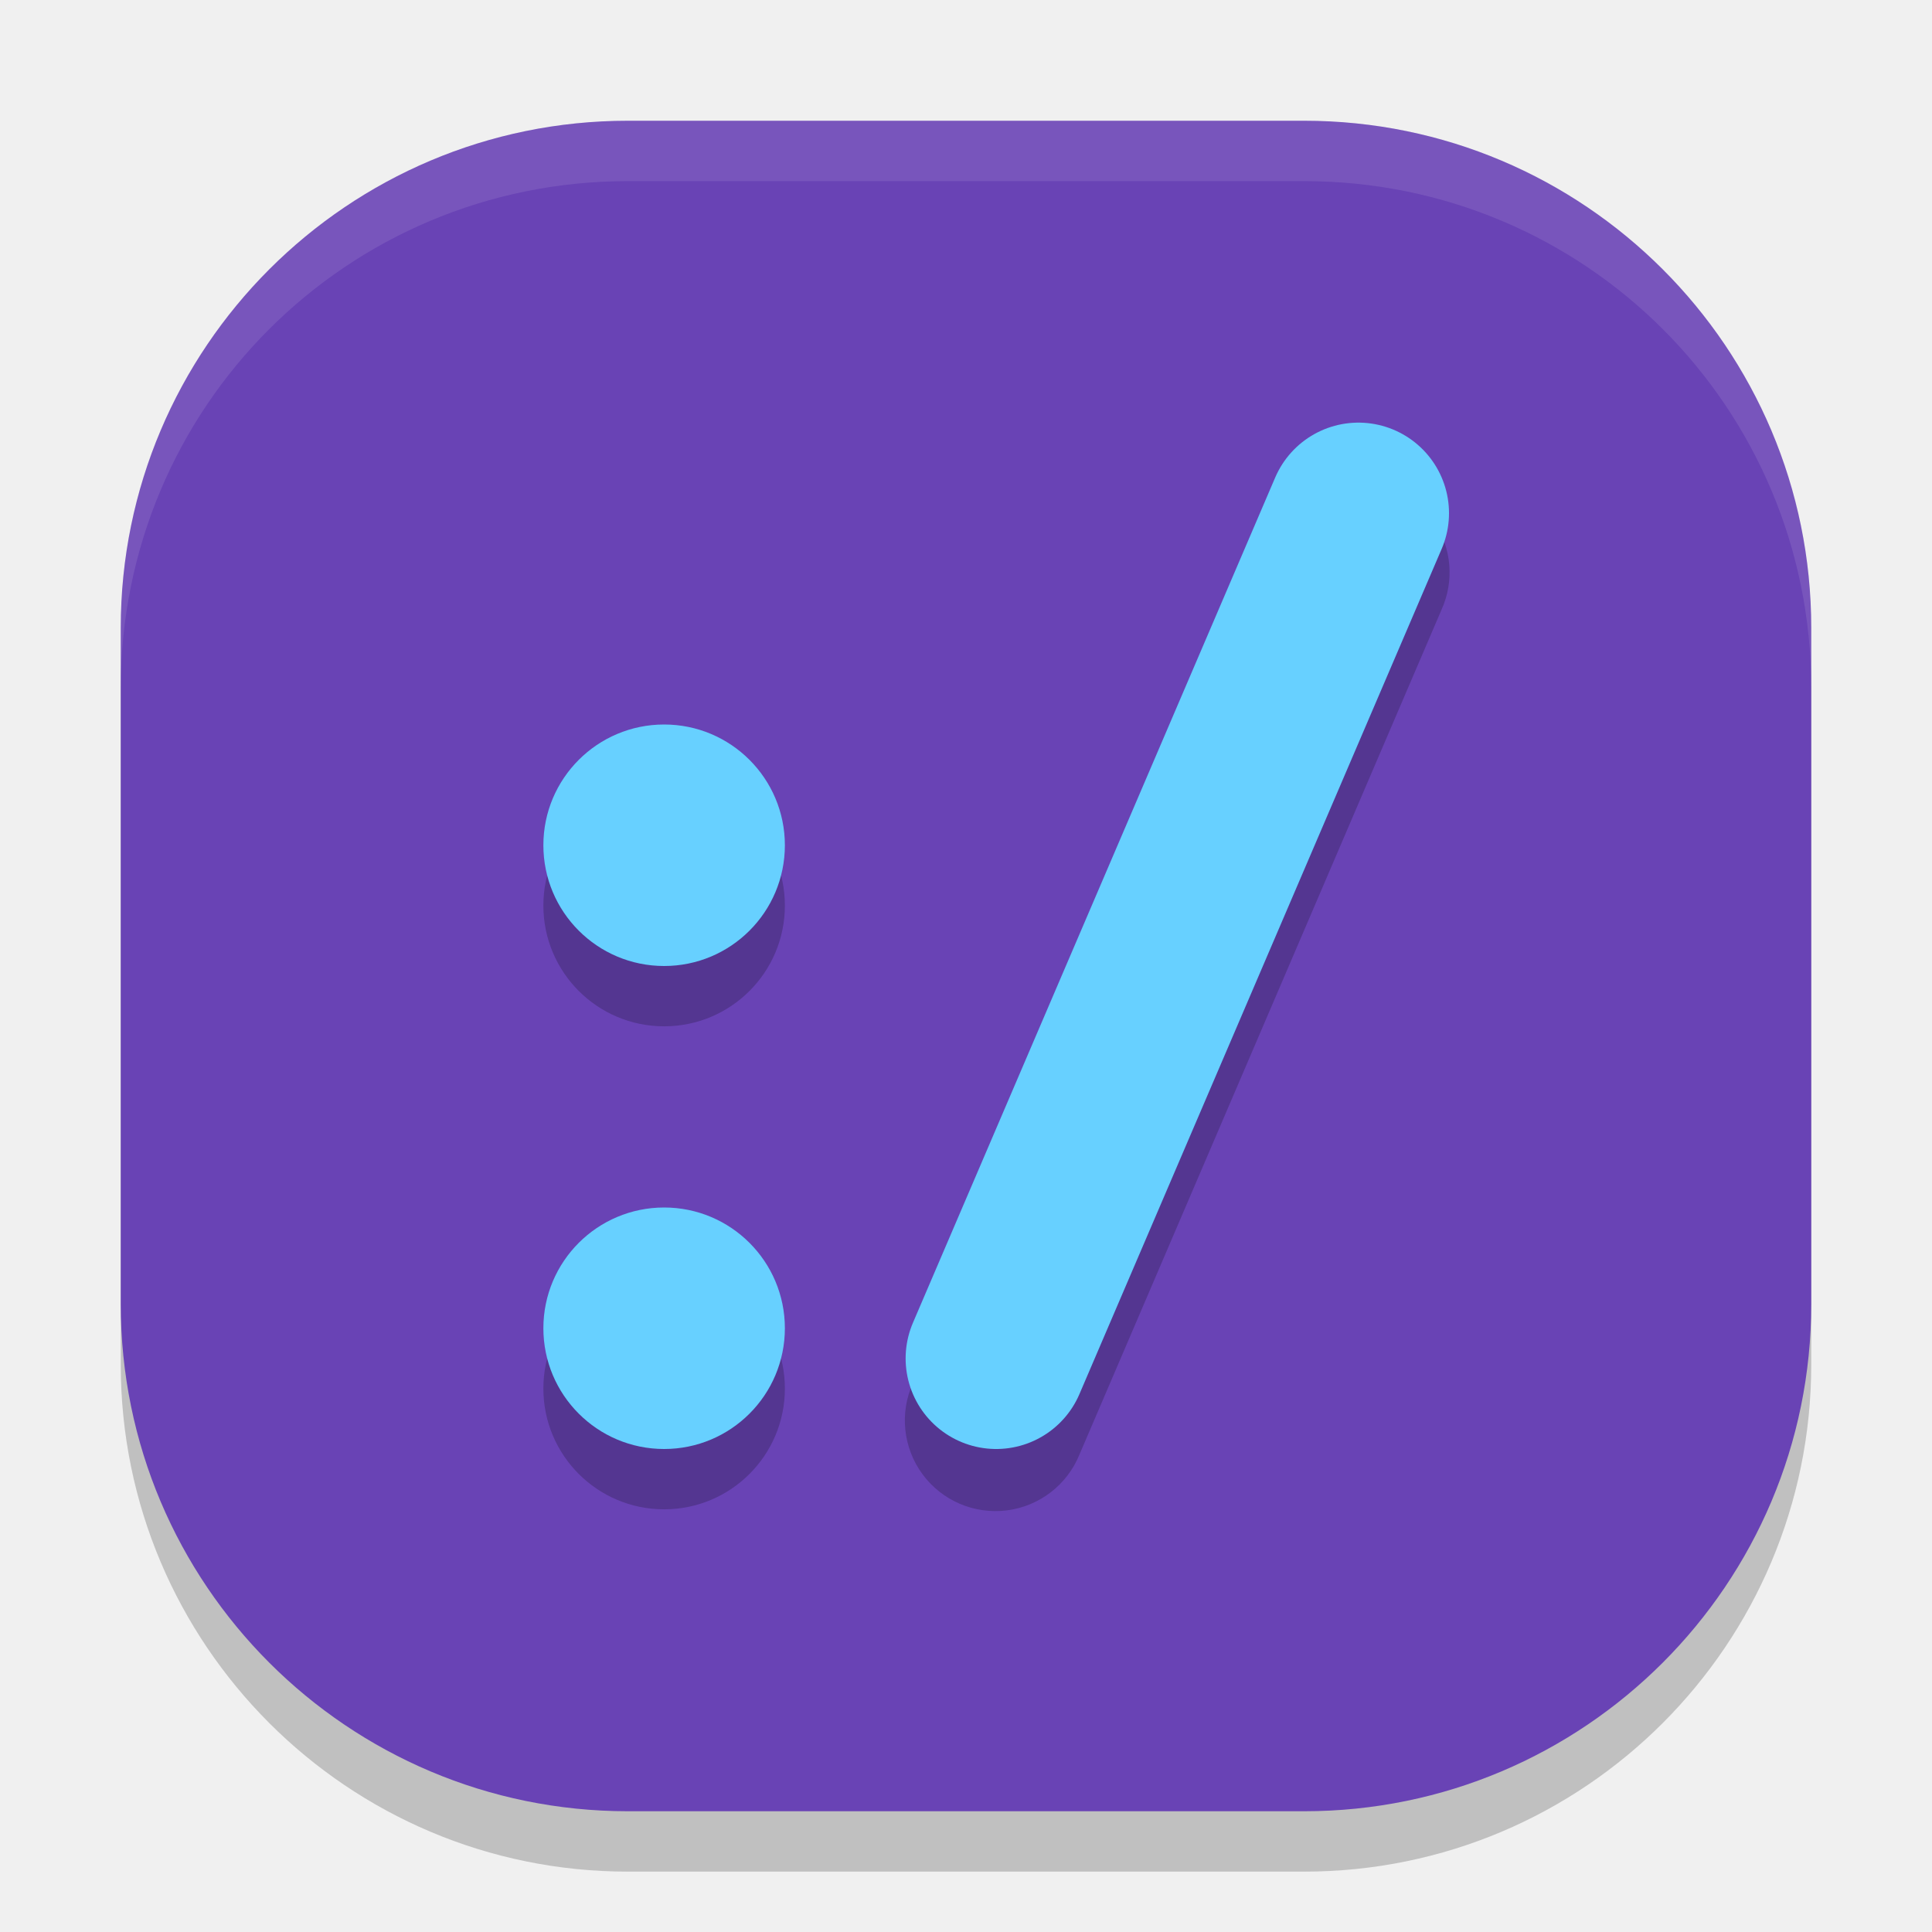
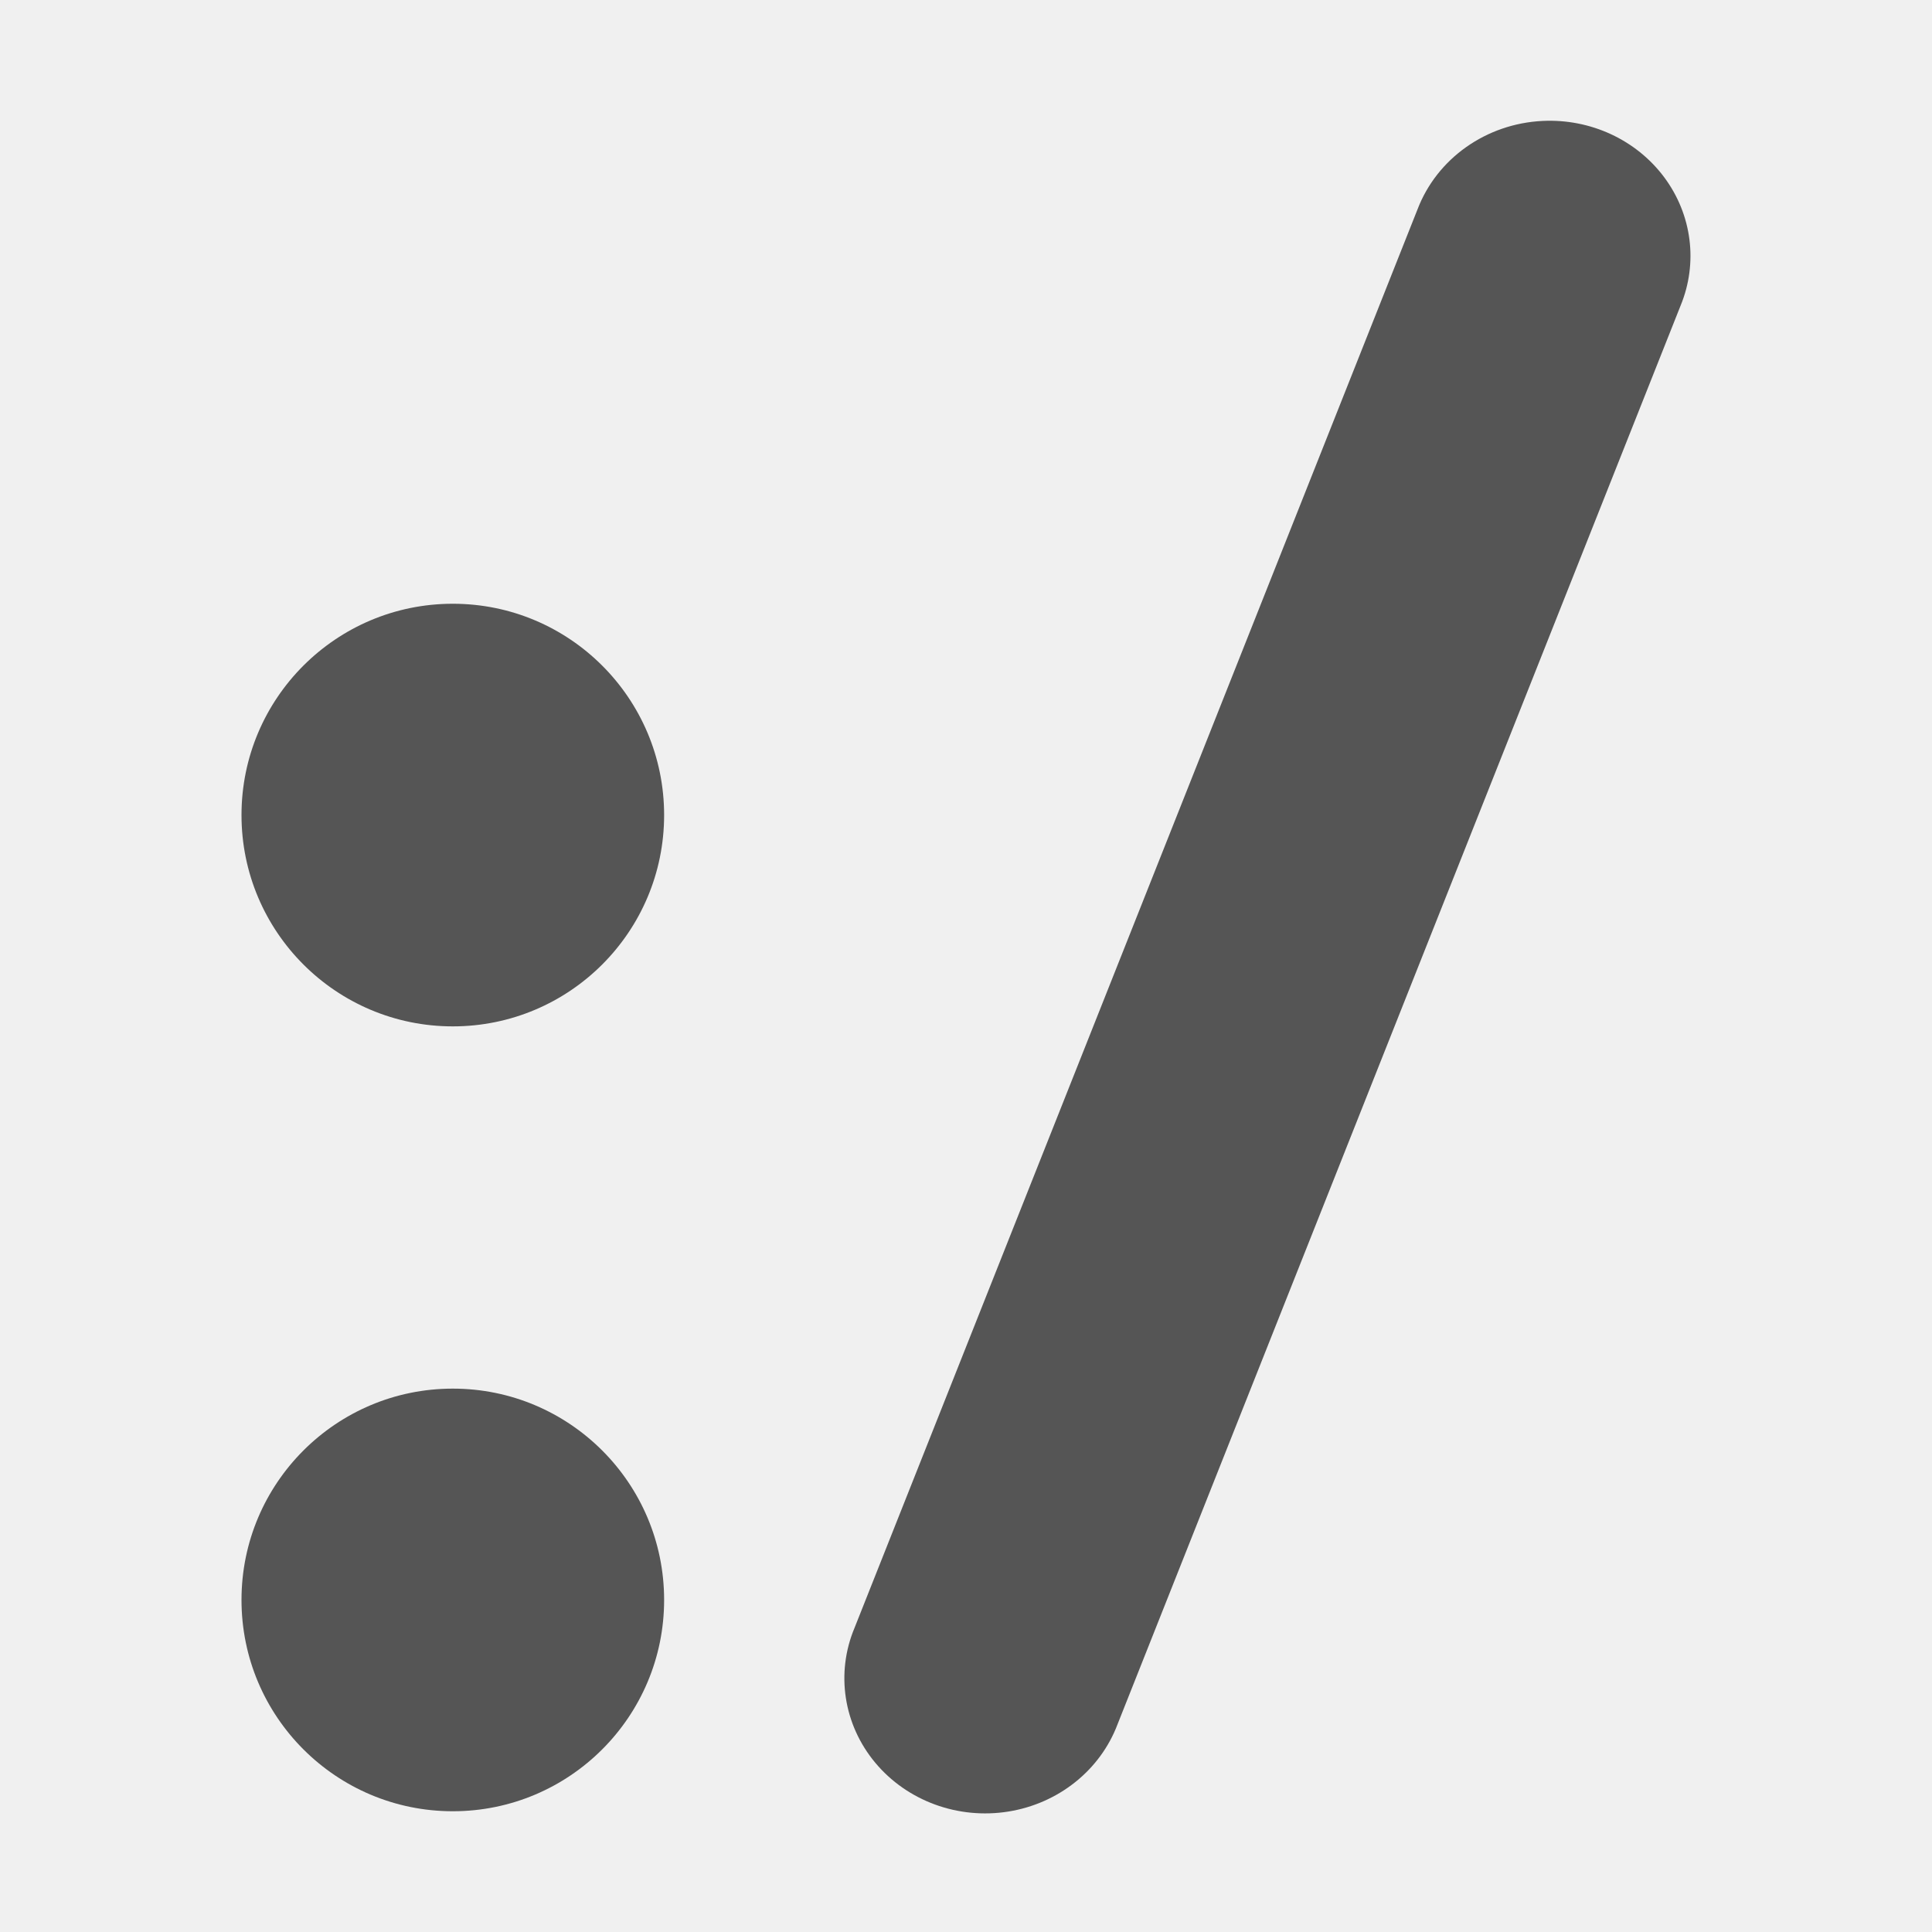
- <svg xmlns="http://www.w3.org/2000/svg" width="32" height="32" version="1">
-   <rect style="opacity:0.2" width="28" height="28" x="2" y="3" rx="8.4" ry="8.4" />
-   <rect style="fill:#6943b5" width="28" height="28" x="2" y="2" rx="8.4" ry="8.4" />
-   <path style="opacity:0.2" d="m 22.492,7.98 a 1.5,1.5 0 0 0 -1.371,0.928 l -6,14 a 1.501,1.501 0 1 0 2.758,1.184 l 6,-14 A 1.5,1.5 0 0 0 22.492,7.98 Z M 11,12.999 a 2,2 0 0 0 -2,2 2,2 0 0 0 2,2 2,2 0 0 0 2,-2 2,2 0 0 0 -2,-2 z m 0,8 a 2,2 0 0 0 -2,2 2,2 0 0 0 2,2 2,2 0 0 0 2,-2 2,2 0 0 0 -2,-2 z" />
-   <circle style="fill:#67d0ff" cx="11" cy="14" r="2" />
-   <circle style="fill:#67d0ff" cx="11" cy="22" r="2" />
-   <path style="fill:none;stroke:#67d0ff;stroke-width:3;stroke-linecap:round;stroke-linejoin:round" d="m 16.5,22.5 6,-14" />
-   <path style="fill:#ffffff;opacity:0.1" d="M 10.4 2 C 5.747 2 2 5.747 2 10.4 L 2 11.4 C 2 6.747 5.747 3 10.4 3 L 21.6 3 C 26.253 3 30 6.747 30 11.4 L 30 10.4 C 30 5.747 26.253 2 21.6 2 L 10.4 2 z" />
+ <svg xmlns="http://www.w3.org/2000/svg" version="1" viewBox="0 0 32 32">
+   <defs>
+     <style id="current-color-scheme" type="text/css">.ColorScheme-Text { color:#5c616c; } .ColorScheme-Highlight { color:#5294e2; } .ColorScheme-ButtonBackground { color:#d3dae3; }</style>
+   </defs>
+   <g fill="#555">
+     <circle cx="7.5" cy="13.5" r="3.5" stroke-width="1.167" />
+     <circle cx="7.5" cy="26.5" r="3.5" stroke-width="1.167" />
+     <path d="m25.55 2.003a2.331 2.238 0 0 0-2.072 1.466l-9.324 23.493a2.332 2.238 0 1 0 4.357 1.595l9.324-23.493a2.331 2.238 0 0 0-2.286-3.061z" color="#000000" color-rendering="auto" dominant-baseline="auto" image-rendering="auto" shape-rendering="auto" solid-color="#000000" style="font-feature-settings:normal;font-variant-alternates:normal;font-variant-caps:normal;font-variant-ligatures:normal;font-variant-numeric:normal;font-variant-position:normal;isolation:auto;mix-blend-mode:normal;shape-padding:0;text-decoration-color:#000000;text-decoration-line:none;text-decoration-style:solid;text-indent:0;text-orientation:mixed;text-transform:none;white-space:normal" />
+   </g>
</svg>
